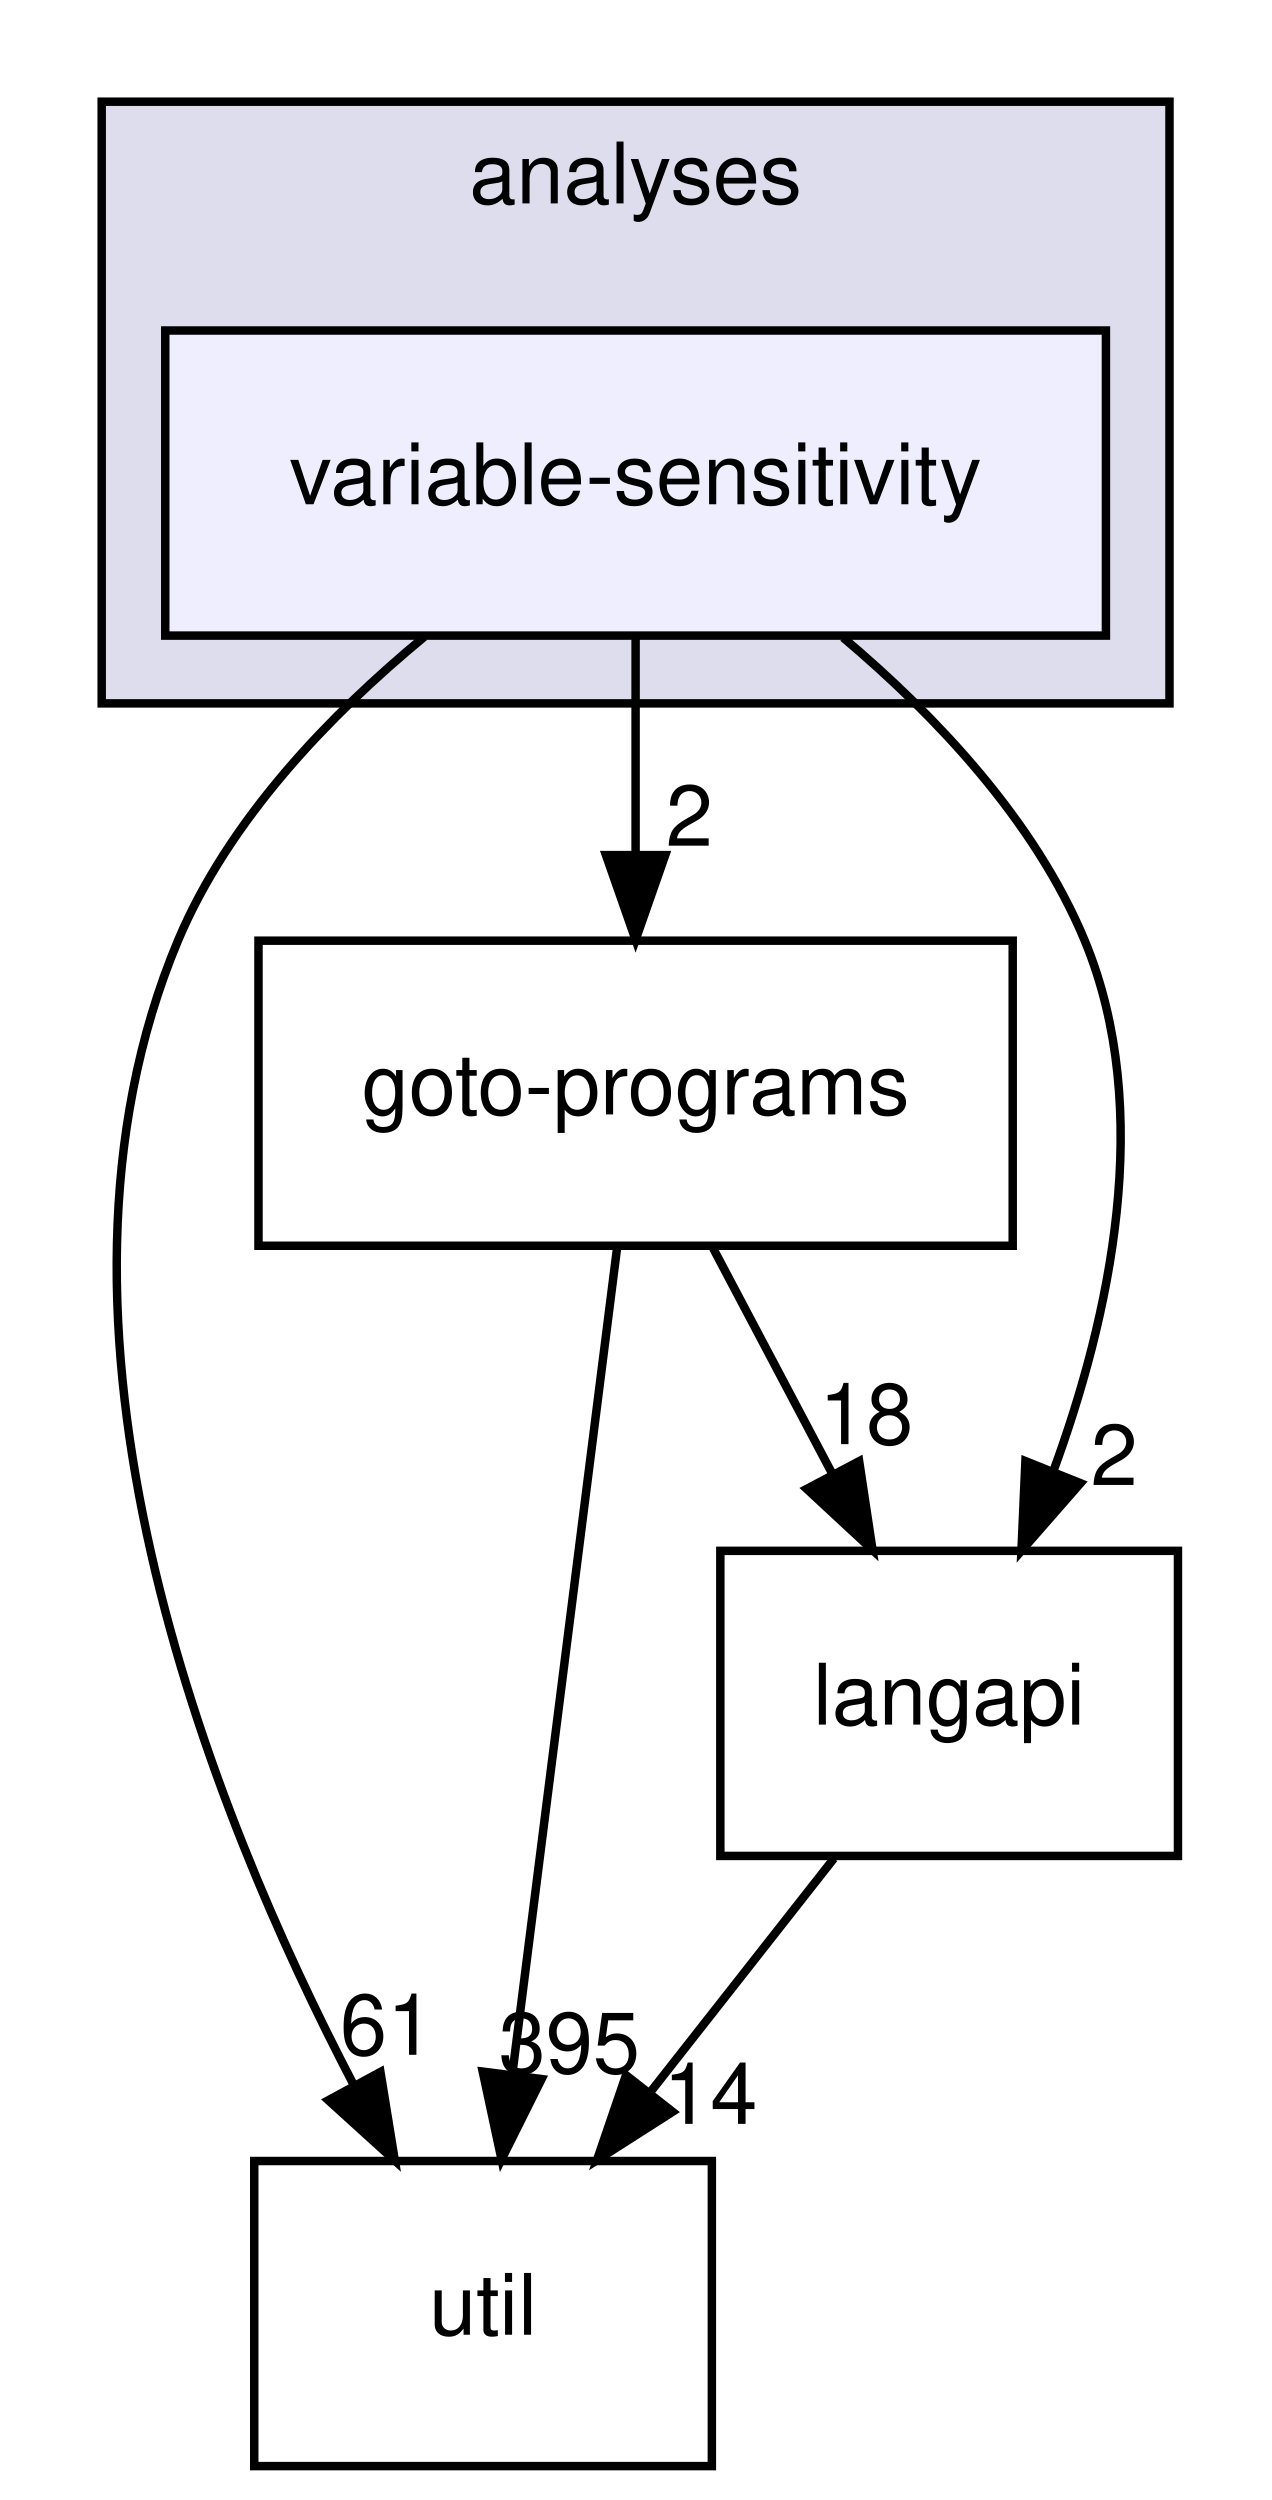
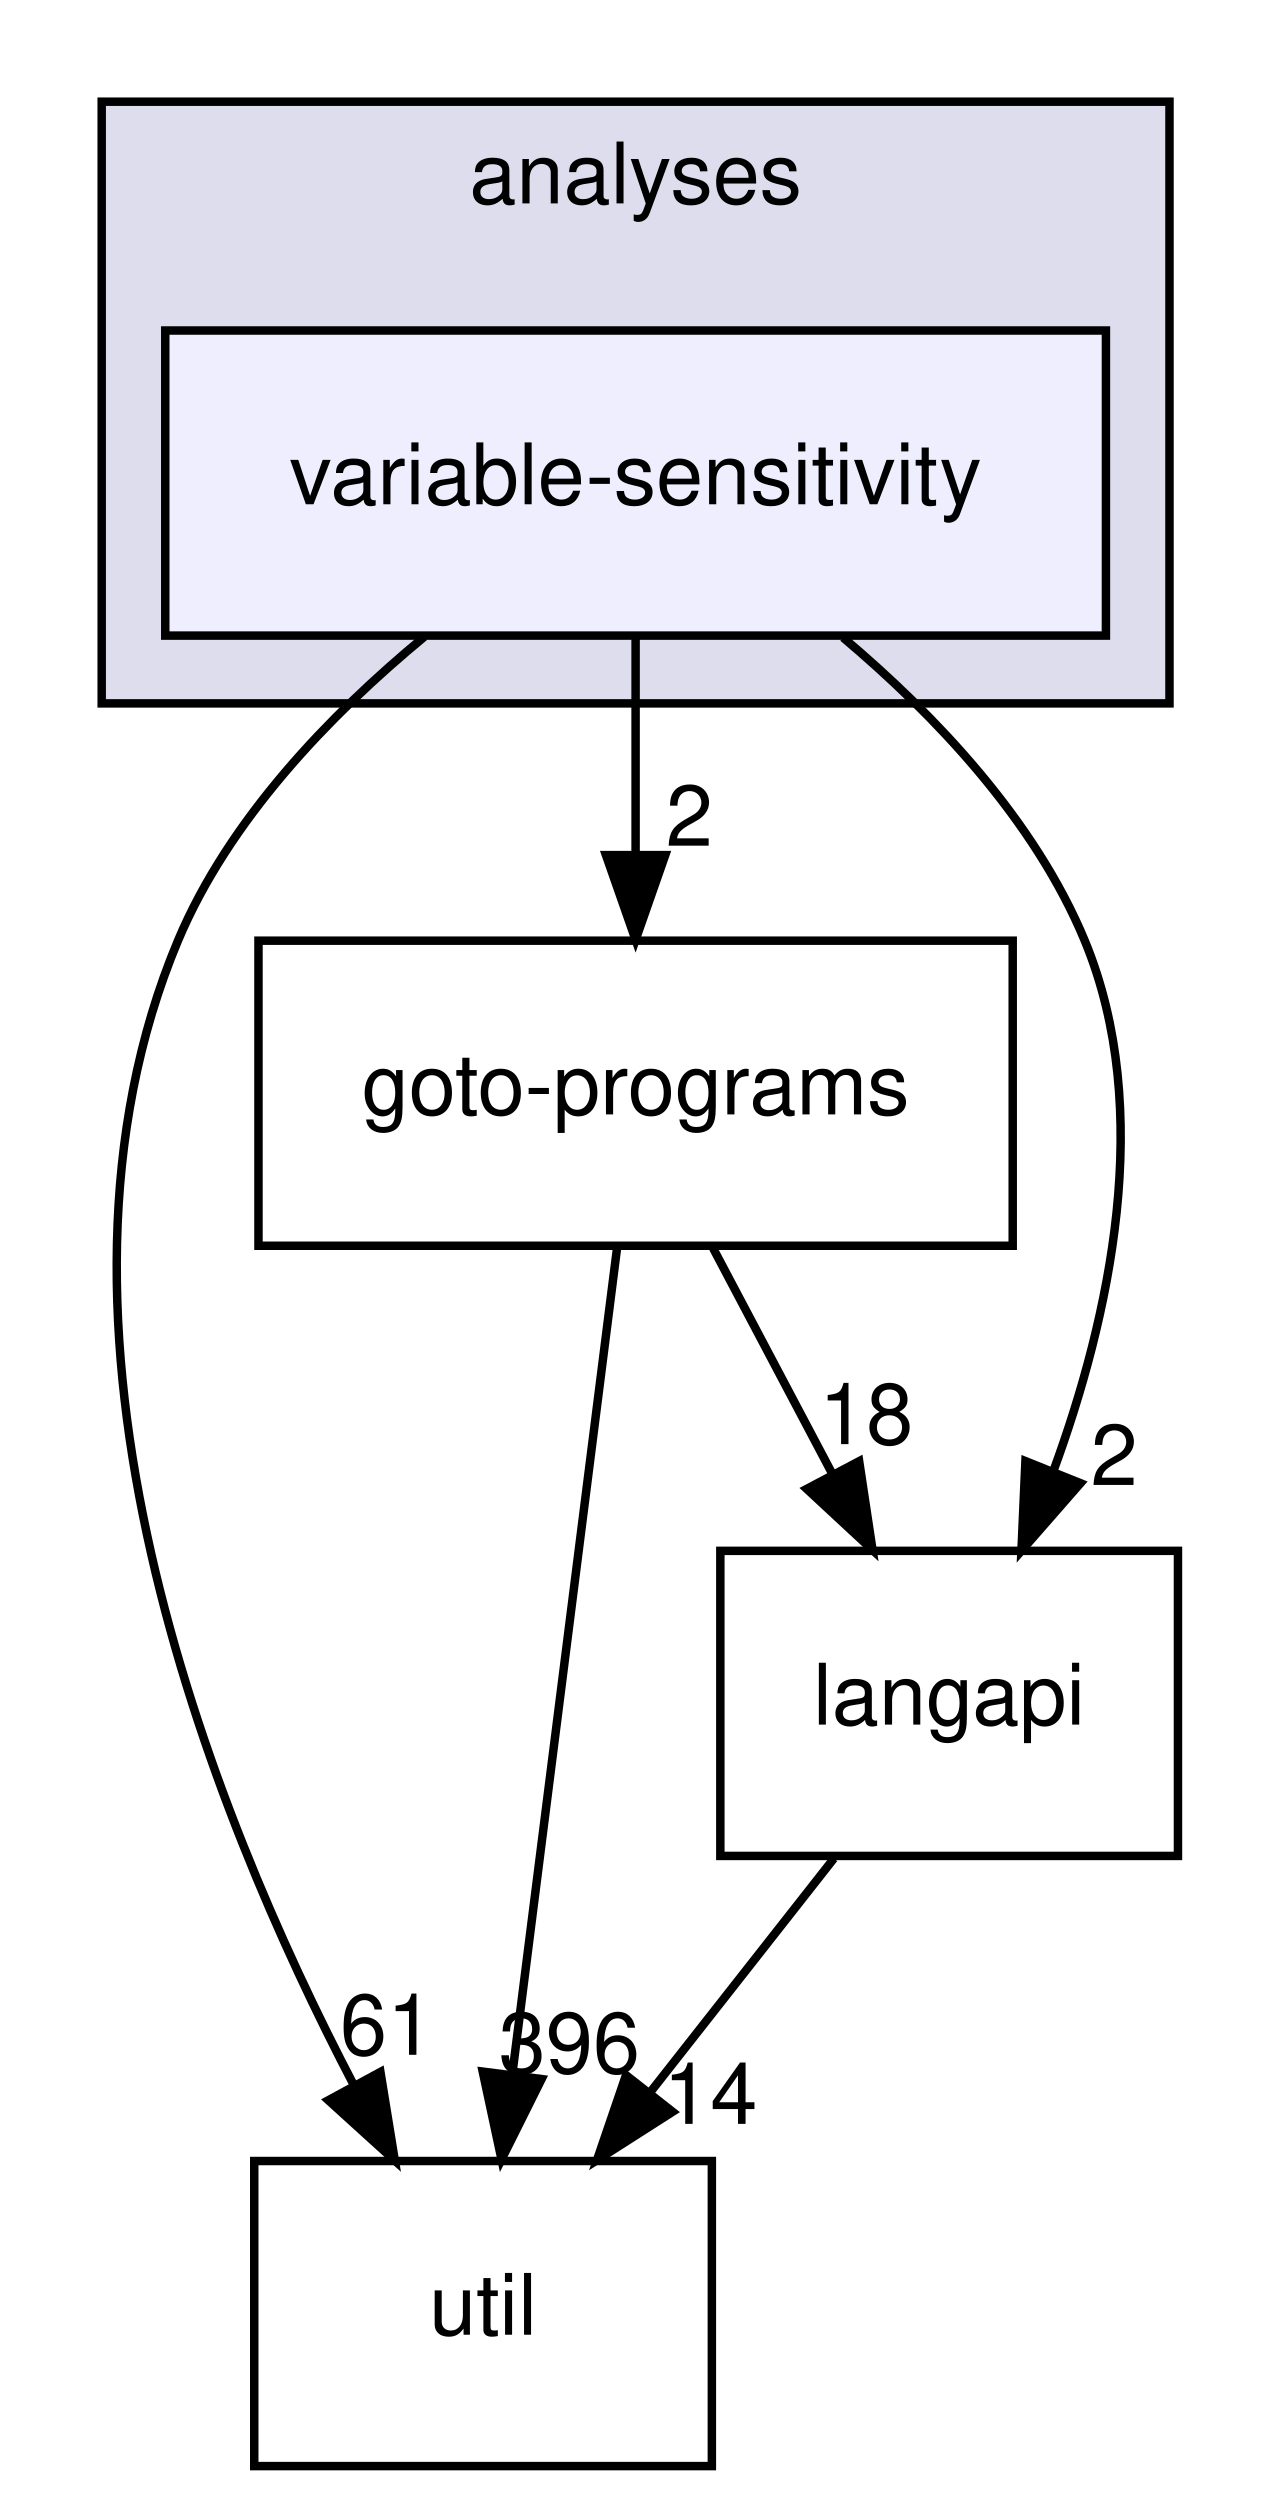
<svg xmlns="http://www.w3.org/2000/svg" xmlns:xlink="http://www.w3.org/1999/xlink" width="150pt" height="295pt" viewBox="0.00 0.00 150.00 295.00">
  <g id="graph0" class="graph" transform="scale(1 1) rotate(0) translate(4 291)">
    <g id="clust1" class="cluster">
      <g id="a_clust1">
        <a xlink:href="dir_ba7b98ca4ba342c6303fef7df3e3d6c7.html" target="_top" xlink:title="analyses">
          <polygon fill="#ddddee" stroke="black" points="8,-208 8,-279 134,-279 134,-208 8,-208" />
          <text text-anchor="middle" x="71" y="-267" font-family="Helvetica,sans-Serif" font-size="10.00">analyses</text>
        </a>
      </g>
    </g>
    <g id="node1" class="node">
      <g id="a_node1">
        <a xlink:href="dir_e5b48092f0b74ad1f6bdaf2e8a8b10de.html" target="_top" xlink:title="variable-sensitivity">
          <polygon fill="#eeeeff" stroke="black" points="126.5,-252 15.5,-252 15.5,-216 126.5,-216 126.5,-252" />
          <text text-anchor="middle" x="71" y="-231.5" font-family="Helvetica,sans-Serif" font-size="10.00">variable-sensitivity</text>
        </a>
      </g>
    </g>
    <g id="node2" class="node">
      <g id="a_node2">
        <a xlink:href="dir_b7878ad5ecbf2506f4125b9d34c97e45.html" target="_top" xlink:title="util">
          <polygon fill="none" stroke="black" points="80,-36 26,-36 26,0 80,0 80,-36" />
          <text text-anchor="middle" x="53" y="-15.5" font-family="Helvetica,sans-Serif" font-size="10.00">util</text>
        </a>
      </g>
    </g>
    <g id="edge4" class="edge">
      <path fill="none" stroke="black" d="M46.07,-215.86C34.94,-206.67 23,-194.29 17,-180 -2.07,-134.57 20.74,-77.5 37.76,-44.94" />
      <polygon fill="black" stroke="black" points="40.89,-46.51 42.59,-36.05 34.74,-43.17 40.89,-46.51" />
      <g id="a_edge4-headlabel">
        <a xlink:href="dir_000035_000033.html" target="_top" xlink:title="61">
          <text text-anchor="middle" x="41.67" y="-48.53" font-family="Helvetica,sans-Serif" font-size="10.00">61</text>
        </a>
      </g>
    </g>
    <g id="node3" class="node">
      <g id="a_node3">
        <a xlink:href="dir_807c5b2c83e0c14a10083f60cf67ca05.html" target="_top" xlink:title="goto-programs">
          <polygon fill="none" stroke="black" points="115.5,-180 26.5,-180 26.5,-144 115.5,-144 115.5,-180" />
          <text text-anchor="middle" x="71" y="-159.5" font-family="Helvetica,sans-Serif" font-size="10.00">goto-programs</text>
        </a>
      </g>
    </g>
    <g id="edge5" class="edge">
      <path fill="none" stroke="black" d="M71,-215.7C71,-207.98 71,-198.71 71,-190.11" />
      <polygon fill="black" stroke="black" points="74.5,-190.1 71,-180.1 67.5,-190.1 74.5,-190.1" />
      <g id="a_edge5-headlabel">
        <a xlink:href="dir_000035_000024.html" target="_top" xlink:title="2">
          <text text-anchor="middle" x="77.34" y="-191.2" font-family="Helvetica,sans-Serif" font-size="10.00">2</text>
        </a>
      </g>
    </g>
    <g id="node4" class="node">
      <g id="a_node4">
        <a xlink:href="dir_245199dd16b1f3757d78c9dc7747589d.html" target="_top" xlink:title="langapi">
          <polygon fill="none" stroke="black" points="135,-108 81,-108 81,-72 135,-72 135,-108" />
          <text text-anchor="middle" x="108" y="-87.5" font-family="Helvetica,sans-Serif" font-size="10.00">langapi</text>
        </a>
      </g>
    </g>
    <g id="edge6" class="edge">
      <path fill="none" stroke="black" d="M95.48,-215.77C106.4,-206.56 118.12,-194.19 124,-180 132.31,-159.93 126.96,-135.55 120.29,-117.39" />
      <polygon fill="black" stroke="black" points="123.5,-115.98 116.53,-108.01 117,-118.59 123.5,-115.98" />
      <g id="a_edge6-headlabel">
        <a xlink:href="dir_000035_000028.html" target="_top" xlink:title="2">
          <text text-anchor="middle" x="127.47" y="-115.76" font-family="Helvetica,sans-Serif" font-size="10.00">2</text>
        </a>
      </g>
    </g>
    <g id="edge1" class="edge">
      <path fill="none" stroke="black" d="M68.83,-143.87C65.76,-119.67 60.13,-75.21 56.47,-46.39" />
      <polygon fill="black" stroke="black" points="59.91,-45.67 55.18,-36.19 52.96,-46.55 59.91,-45.67" />
      <g id="a_edge1-headlabel">
-         <a xlink:href="dir_000024_000033.html" target="_top" xlink:title="395">
-           <text text-anchor="middle" x="63.18" y="-46.38" font-family="Helvetica,sans-Serif" font-size="10.00">395</text>
+         <a xlink:href="dir_000024_000033.html" target="_top" xlink:title="396">
+           <text text-anchor="middle" x="63.18" y="-46.38" font-family="Helvetica,sans-Serif" font-size="10.00">396</text>
        </a>
      </g>
    </g>
    <g id="edge2" class="edge">
      <path fill="none" stroke="black" d="M80.15,-143.7C84.4,-135.64 89.56,-125.89 94.27,-116.98" />
      <polygon fill="black" stroke="black" points="97.38,-118.58 98.96,-108.1 91.19,-115.31 97.38,-118.58" />
      <g id="a_edge2-headlabel">
        <a xlink:href="dir_000024_000028.html" target="_top" xlink:title="18">
          <text text-anchor="middle" x="98.21" y="-120.59" font-family="Helvetica,sans-Serif" font-size="10.00">18</text>
        </a>
      </g>
    </g>
    <g id="edge3" class="edge">
      <path fill="none" stroke="black" d="M94.4,-71.7C87.88,-63.39 79.93,-53.28 72.75,-44.14" />
      <polygon fill="black" stroke="black" points="75.37,-41.81 66.44,-36.1 69.87,-46.13 75.37,-41.81" />
      <g id="a_edge3-headlabel">
        <a xlink:href="dir_000028_000033.html" target="_top" xlink:title="14">
          <text text-anchor="middle" x="79.82" y="-40.38" font-family="Helvetica,sans-Serif" font-size="10.00">14</text>
        </a>
      </g>
    </g>
  </g>
</svg>
